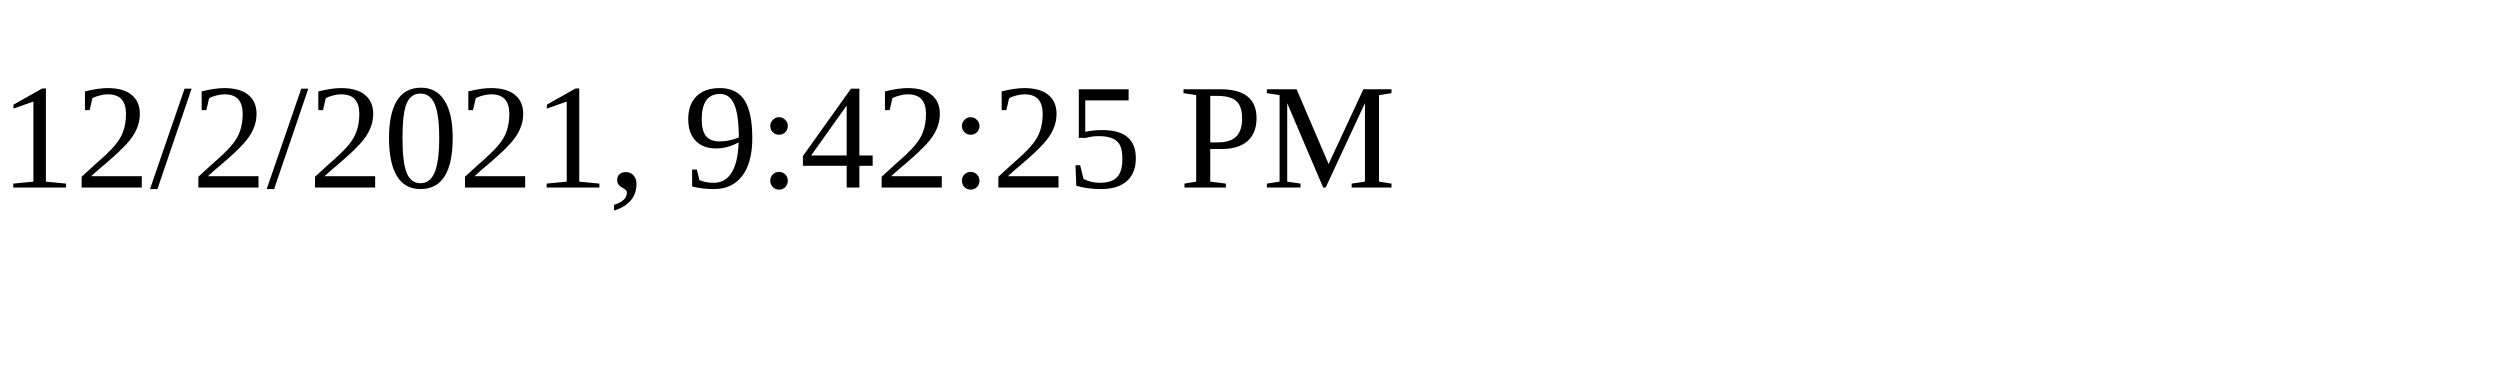
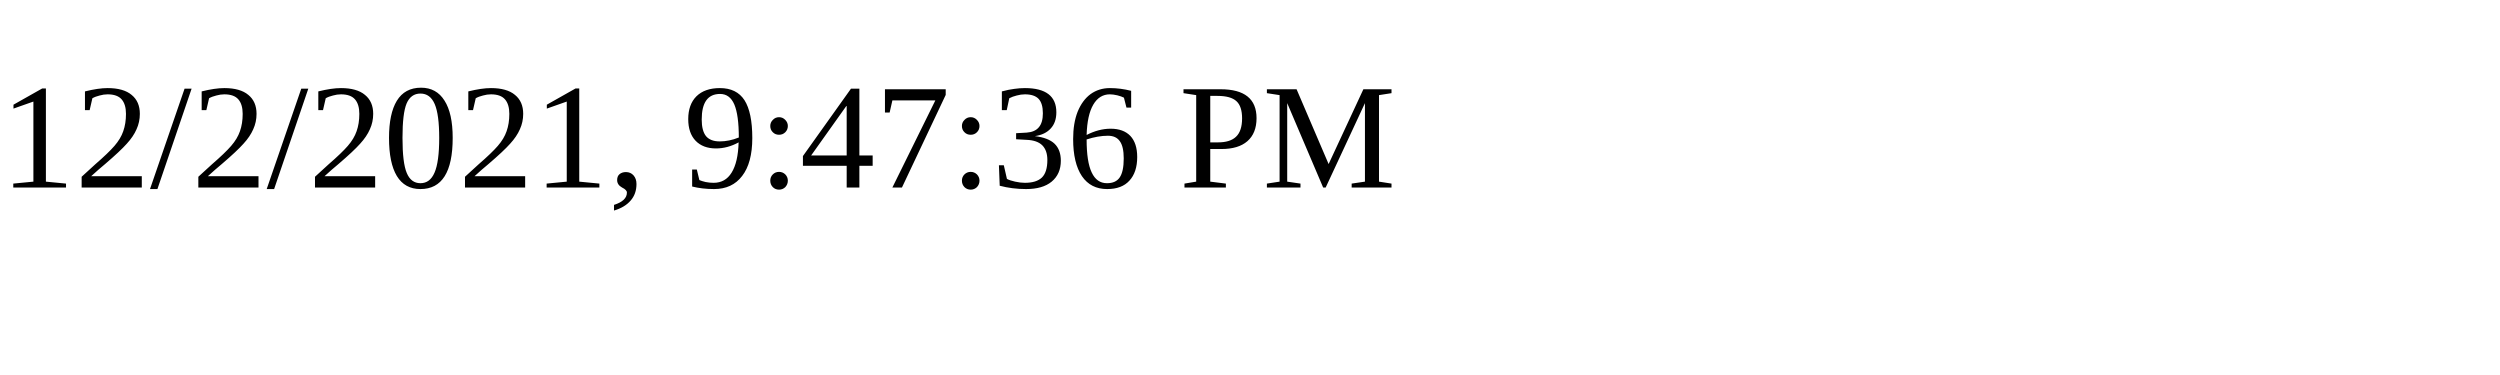
<svg xmlns="http://www.w3.org/2000/svg" height="30" width="200">
-   <text x="0" y="15">12/2/2021, 9:42:25 PM</text>
+   <text x="0" y="15">12/2/2021, 9:47:36 PM</text>
</svg>
